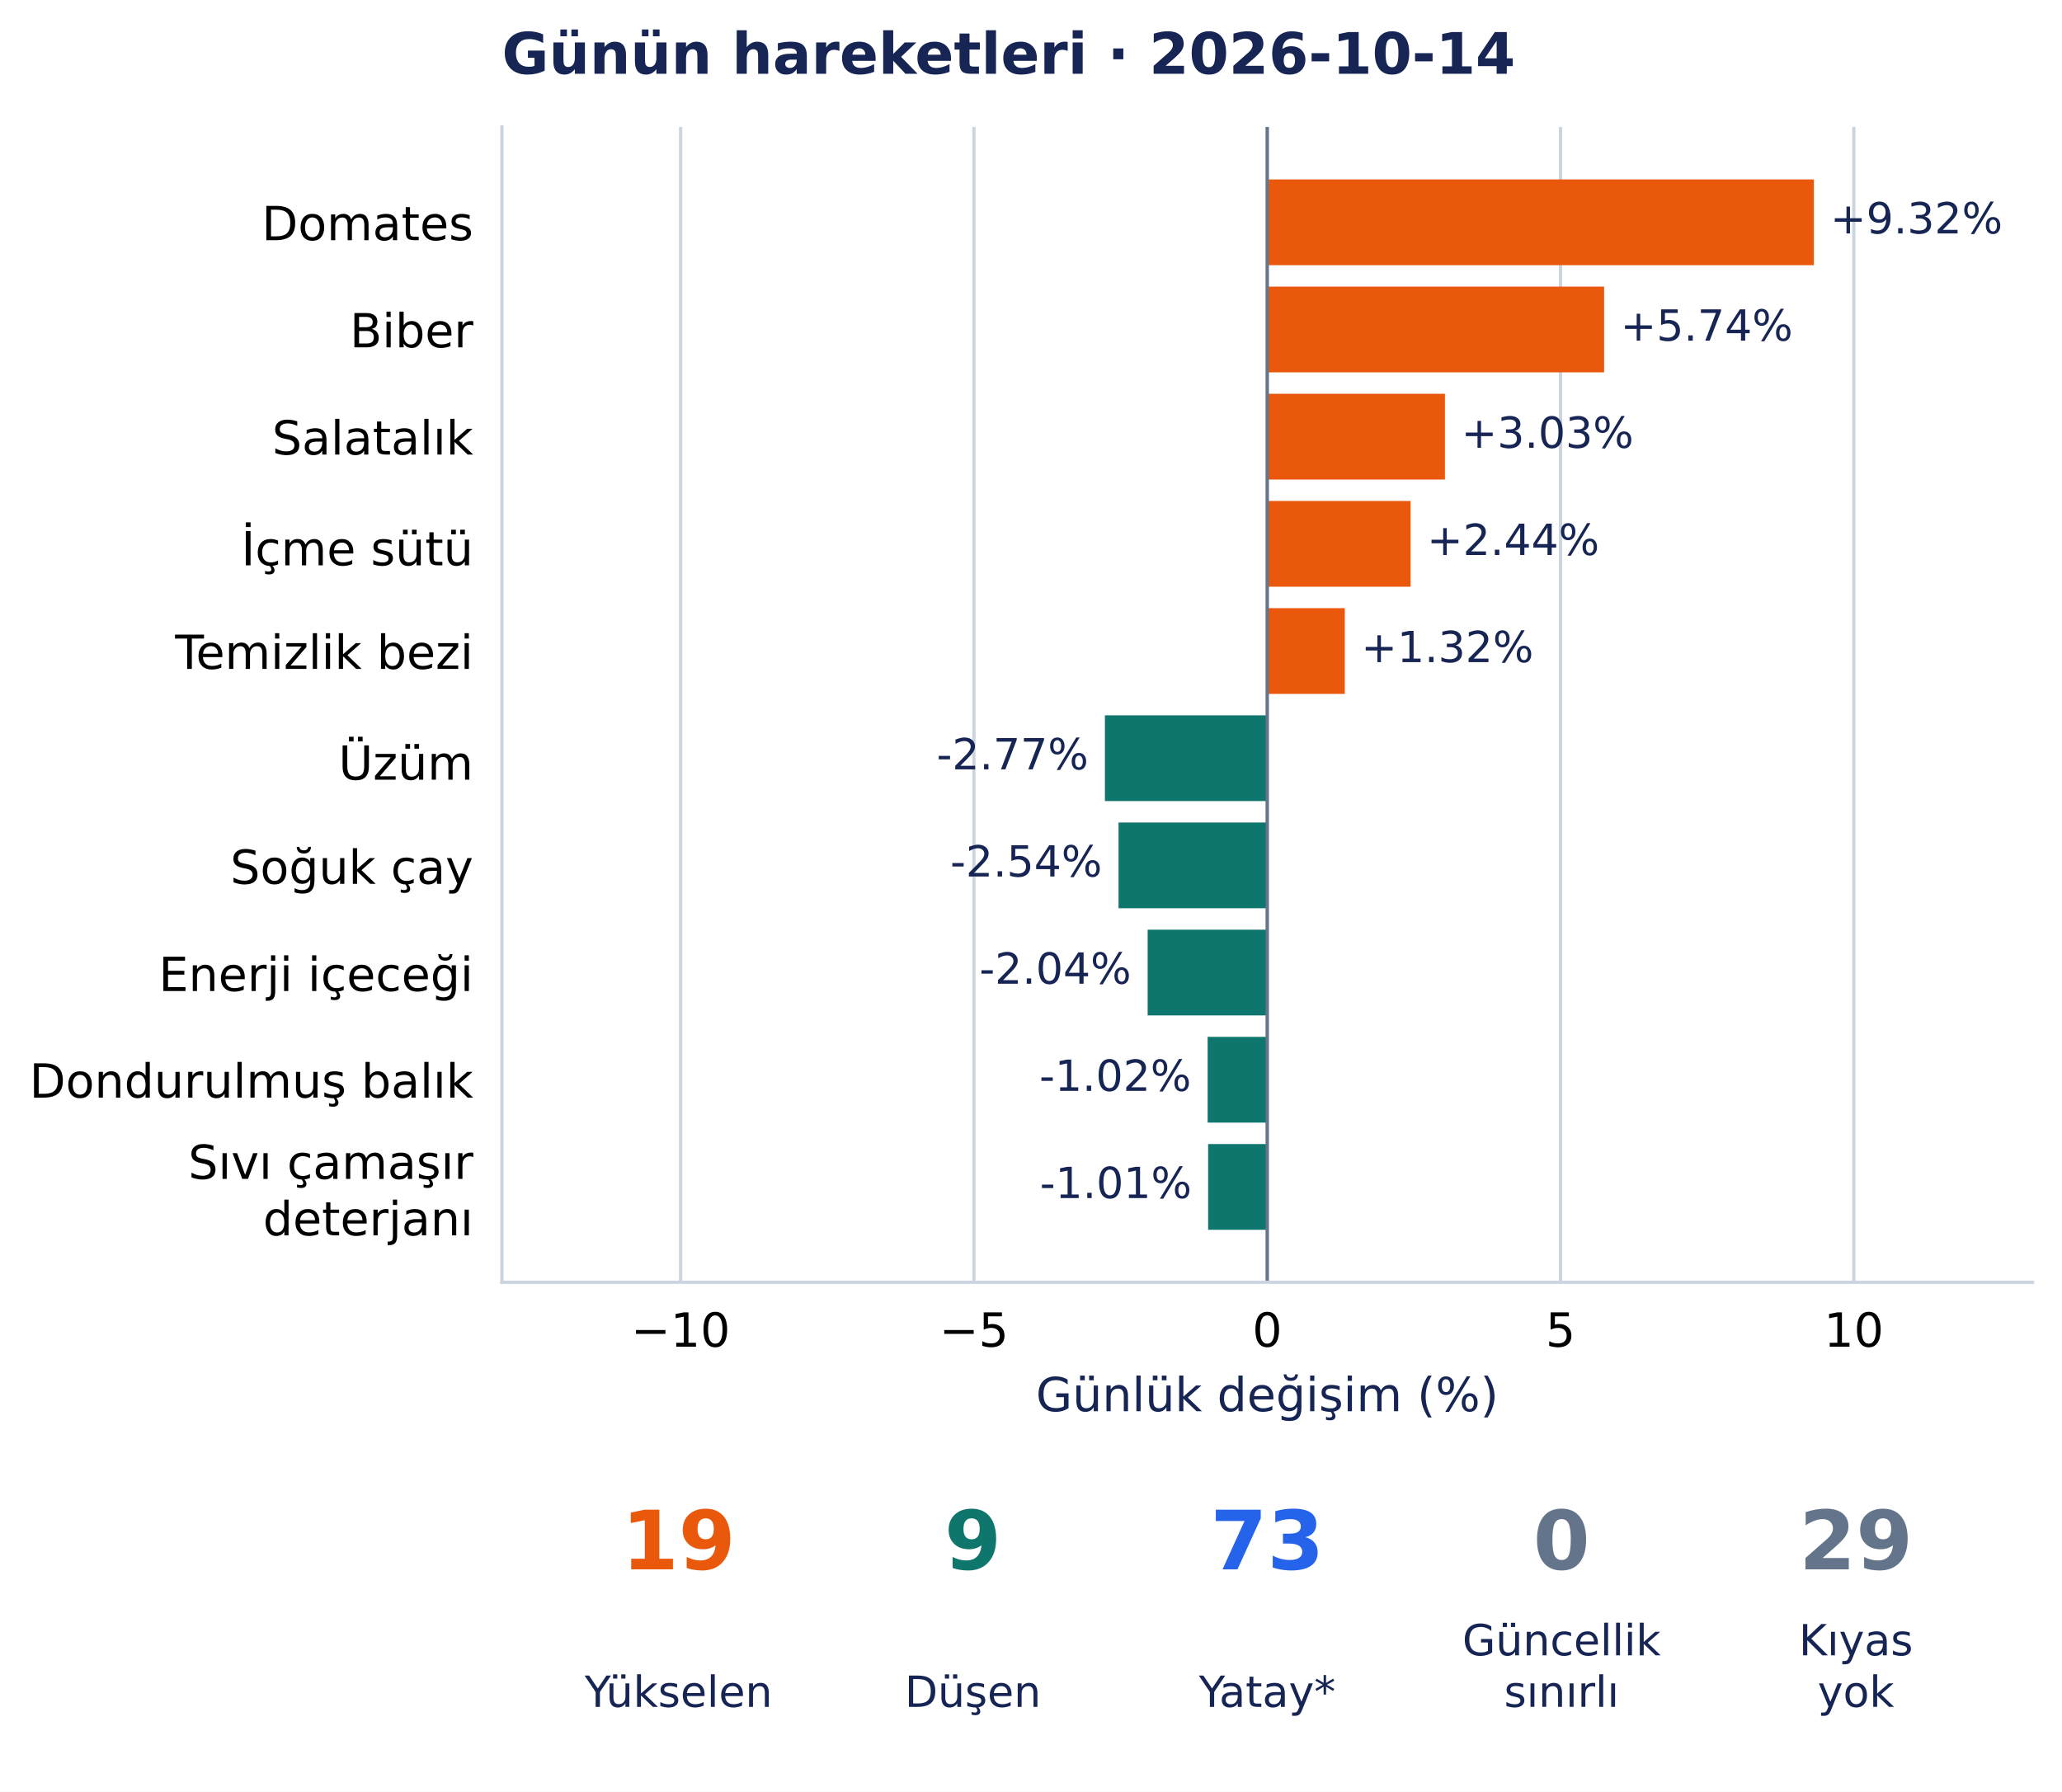
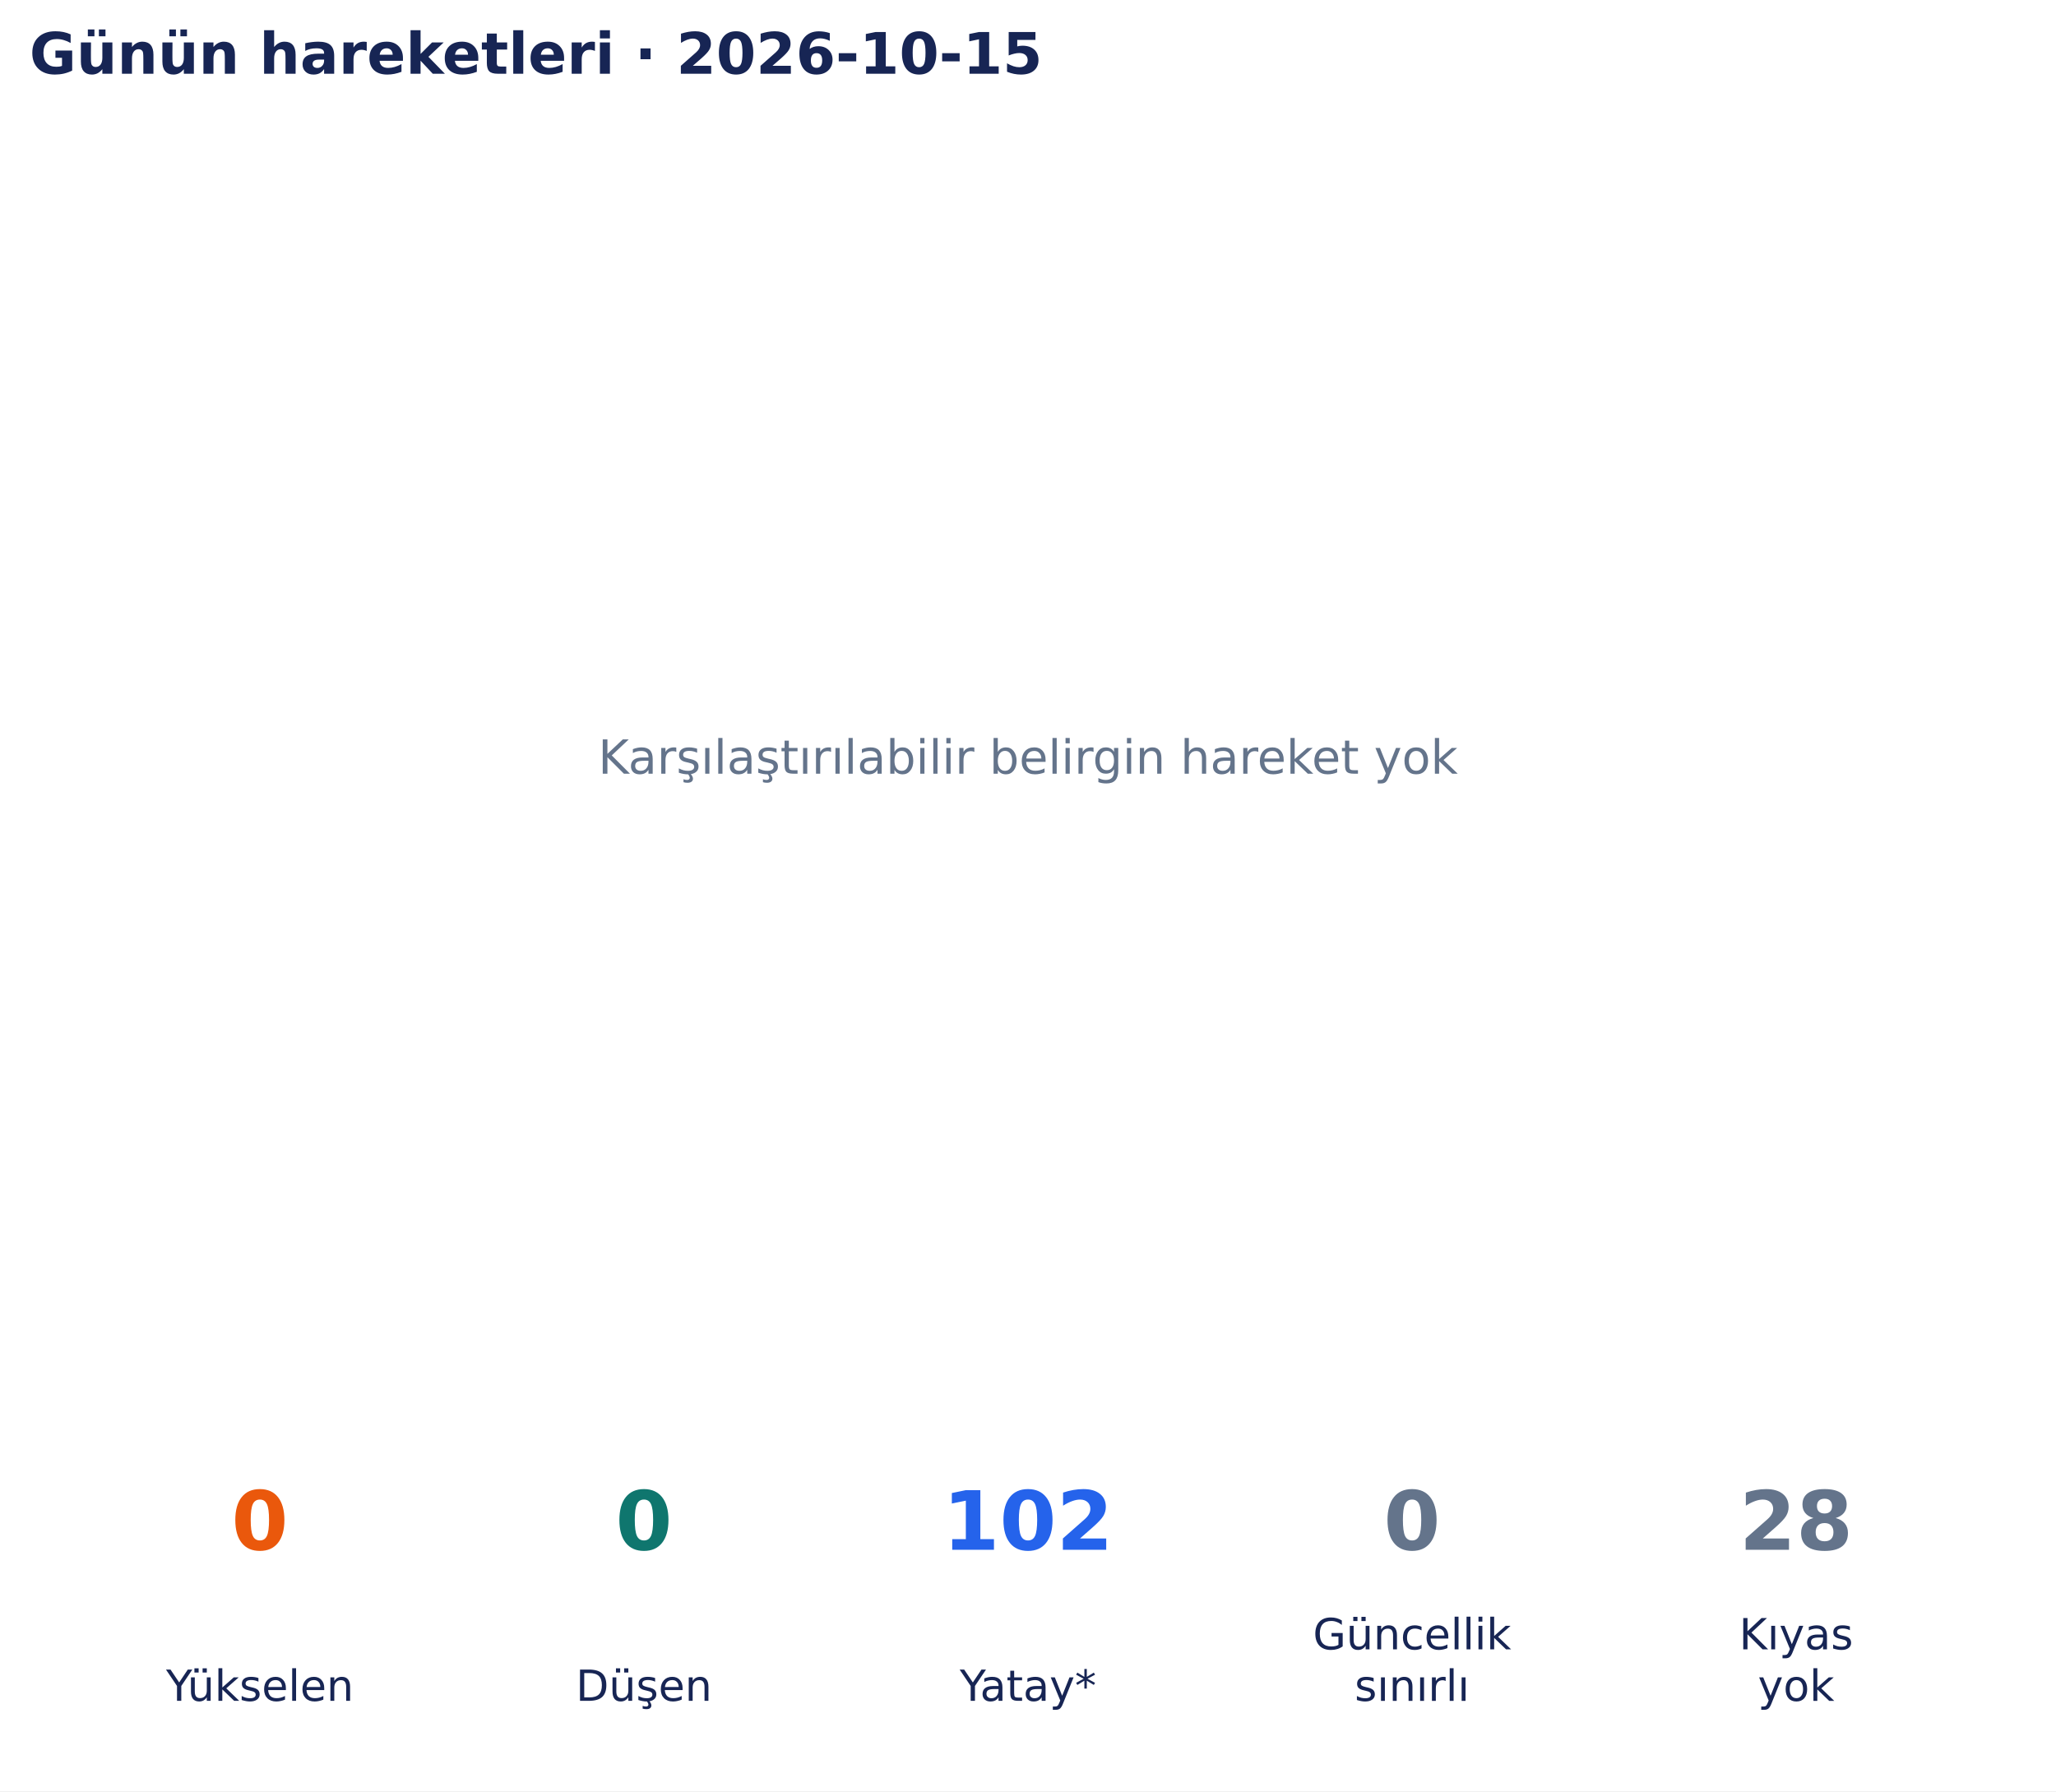
- <svg xmlns="http://www.w3.org/2000/svg" width="504.131pt" height="438.135pt" viewBox="0 0 504.131 438.135" version="1.1">
+ <svg xmlns="http://www.w3.org/2000/svg" width="502.9pt" height="438.135pt" viewBox="0 0 502.9 438.135" version="1.1">
  <defs>
    <style type="text/css">*{stroke-linejoin: round; stroke-linecap: butt}</style>
  </defs>
  <g id="figure_1">
    <g id="patch_1">
-       <path d="M 0 438.135 L 504.131 438.135 L 504.131 0 L 0 0 z " style="fill: #ffffff" />
+       <path d="M 0 438.135 L 502.9 438.135 L 502.9 0 L 0 0 z " style="fill: #ffffff" />
    </g>
    <g id="axes_1">
-       <g id="patch_2">
-         <path d="M 122.711 313.557 L 496.931 313.557 L 496.931 31.035 L 122.711 31.035 z " style="fill: #ffffff" />
+       <g id="text_1">
+         <text style="font-size: 11.5px; font-family: 'DejaVu Sans', 'Bitstream Vera Sans', 'Computer Modern Sans Serif', 'Lucida Grande', 'Verdana', 'Geneva', 'Lucid', 'Arial', 'Helvetica', 'Avant Garde', sans-serif; text-anchor: middle; fill: #64748b" x="251.45" y="189.244" transform="rotate(-0 251.45 189.2442)">Karşılaştırılabilir belirgin hareket yok</text>
      </g>
-       <g id="matplotlib.axis_1">
-         <g id="xtick_1">
-           <g id="line2d_1">
-             <path d="M 166.405 313.557 L 166.405 31.035 " clip-path="url(#pbb563193ea)" style="fill: none; stroke: #cbd5e1; stroke-width: 0.8; stroke-linecap: square" />
-           </g>
-           <g id="line2d_2" />
-           <g id="text_1">
-             <text style="font-size: 11.5px; font-family: 'DejaVu Sans', 'Bitstream Vera Sans', 'Computer Modern Sans Serif', 'Lucida Grande', 'Verdana', 'Geneva', 'Lucid', 'Arial', 'Helvetica', 'Avant Garde', sans-serif; text-anchor: middle" x="166.405" y="329.294" transform="rotate(-0 166.4055 329.294)">−10</text>
-           </g>
-         </g>
-         <g id="xtick_2">
-           <g id="line2d_3">
-             <path d="M 238.113 313.557 L 238.113 31.035 " clip-path="url(#pbb563193ea)" style="fill: none; stroke: #cbd5e1; stroke-width: 0.8; stroke-linecap: square" />
-           </g>
-           <g id="line2d_4" />
-           <g id="text_2">
-             <text style="font-size: 11.5px; font-family: 'DejaVu Sans', 'Bitstream Vera Sans', 'Computer Modern Sans Serif', 'Lucida Grande', 'Verdana', 'Geneva', 'Lucid', 'Arial', 'Helvetica', 'Avant Garde', sans-serif; text-anchor: middle" x="238.113" y="329.294" transform="rotate(-0 238.1135 329.294)">−5</text>
-           </g>
-         </g>
-         <g id="xtick_3">
-           <g id="line2d_5">
-             <path d="M 309.821 313.557 L 309.821 31.035 " clip-path="url(#pbb563193ea)" style="fill: none; stroke: #cbd5e1; stroke-width: 0.8; stroke-linecap: square" />
-           </g>
-           <g id="line2d_6" />
-           <g id="text_3">
-             <text style="font-size: 11.5px; font-family: 'DejaVu Sans', 'Bitstream Vera Sans', 'Computer Modern Sans Serif', 'Lucida Grande', 'Verdana', 'Geneva', 'Lucid', 'Arial', 'Helvetica', 'Avant Garde', sans-serif; text-anchor: middle" x="309.821" y="329.294" transform="rotate(-0 309.8215 329.294)">0</text>
-           </g>
-         </g>
-         <g id="xtick_4">
-           <g id="line2d_7">
-             <path d="M 381.529 313.557 L 381.529 31.035 " clip-path="url(#pbb563193ea)" style="fill: none; stroke: #cbd5e1; stroke-width: 0.8; stroke-linecap: square" />
-           </g>
-           <g id="line2d_8" />
-           <g id="text_4">
-             <text style="font-size: 11.5px; font-family: 'DejaVu Sans', 'Bitstream Vera Sans', 'Computer Modern Sans Serif', 'Lucida Grande', 'Verdana', 'Geneva', 'Lucid', 'Arial', 'Helvetica', 'Avant Garde', sans-serif; text-anchor: middle" x="381.529" y="329.294" transform="rotate(-0 381.5295 329.294)">5</text>
-           </g>
-         </g>
-         <g id="xtick_5">
-           <g id="line2d_9">
-             <path d="M 453.237 313.557 L 453.237 31.035 " clip-path="url(#pbb563193ea)" style="fill: none; stroke: #cbd5e1; stroke-width: 0.8; stroke-linecap: square" />
-           </g>
-           <g id="line2d_10" />
-           <g id="text_5">
-             <text style="font-size: 11.5px; font-family: 'DejaVu Sans', 'Bitstream Vera Sans', 'Computer Modern Sans Serif', 'Lucida Grande', 'Verdana', 'Geneva', 'Lucid', 'Arial', 'Helvetica', 'Avant Garde', sans-serif; text-anchor: middle" x="453.237" y="329.294" transform="rotate(-0 453.2375 329.294)">10</text>
-           </g>
-         </g>
-         <g id="text_6">
-           <text style="font-size: 11.5px; font-family: 'DejaVu Sans', 'Bitstream Vera Sans', 'Computer Modern Sans Serif', 'Lucida Grande', 'Verdana', 'Geneva', 'Lucid', 'Arial', 'Helvetica', 'Avant Garde', sans-serif; text-anchor: middle; fill: #172554" x="309.821" y="345.086" transform="rotate(-0 309.8215 345.086)">Günlük değişim (%)</text>
-         </g>
-       </g>
-       <g id="matplotlib.axis_2">
-         <g id="ytick_1">
-           <g id="line2d_11" />
-           <g id="text_7">
-             <text style="font-size: 11.5px; font-family: 'DejaVu Sans', 'Bitstream Vera Sans', 'Computer Modern Sans Serif', 'Lucida Grande', 'Verdana', 'Geneva', 'Lucid', 'Arial', 'Helvetica', 'Avant Garde', sans-serif; text-anchor: end" x="115.711" y="58.728" transform="rotate(-0 115.7115 58.72844)">Domates</text>
-           </g>
-         </g>
-         <g id="ytick_2">
-           <g id="line2d_12" />
-           <g id="text_8">
-             <text style="font-size: 11.5px; font-family: 'DejaVu Sans', 'Bitstream Vera Sans', 'Computer Modern Sans Serif', 'Lucida Grande', 'Verdana', 'Geneva', 'Lucid', 'Arial', 'Helvetica', 'Avant Garde', sans-serif; text-anchor: end" x="115.711" y="84.937" transform="rotate(-0 115.7115 84.93687)">Biber</text>
-           </g>
-         </g>
-         <g id="ytick_3">
-           <g id="line2d_13" />
-           <g id="text_9">
-             <text style="font-size: 11.5px; font-family: 'DejaVu Sans', 'Bitstream Vera Sans', 'Computer Modern Sans Serif', 'Lucida Grande', 'Verdana', 'Geneva', 'Lucid', 'Arial', 'Helvetica', 'Avant Garde', sans-serif; text-anchor: end" x="115.711" y="111.145" transform="rotate(-0 115.7115 111.1449)">Salatalık</text>
-           </g>
-         </g>
-         <g id="ytick_4">
-           <g id="line2d_14" />
-           <g id="text_10">
-             <text style="font-size: 11.5px; font-family: 'DejaVu Sans', 'Bitstream Vera Sans', 'Computer Modern Sans Serif', 'Lucida Grande', 'Verdana', 'Geneva', 'Lucid', 'Arial', 'Helvetica', 'Avant Garde', sans-serif; text-anchor: end" x="115.711" y="138.24" transform="rotate(-0 115.7115 138.2396)">İçme sütü</text>
-           </g>
-         </g>
-         <g id="ytick_5">
-           <g id="line2d_15" />
-           <g id="text_11">
-             <text style="font-size: 11.5px; font-family: 'DejaVu Sans', 'Bitstream Vera Sans', 'Computer Modern Sans Serif', 'Lucida Grande', 'Verdana', 'Geneva', 'Lucid', 'Arial', 'Helvetica', 'Avant Garde', sans-serif; text-anchor: end" x="115.711" y="163.561" transform="rotate(-0 115.7115 163.5608)">Temizlik bezi</text>
-           </g>
-         </g>
-         <g id="ytick_6">
-           <g id="line2d_16" />
-           <g id="text_12">
-             <text style="font-size: 11.5px; font-family: 'DejaVu Sans', 'Bitstream Vera Sans', 'Computer Modern Sans Serif', 'Lucida Grande', 'Verdana', 'Geneva', 'Lucid', 'Arial', 'Helvetica', 'Avant Garde', sans-serif; text-anchor: end" x="115.711" y="190.65" transform="rotate(-0 115.7115 190.6502)">Üzüm</text>
-           </g>
-         </g>
-         <g id="ytick_7">
-           <g id="line2d_17" />
-           <g id="text_13">
-             <text style="font-size: 11.5px; font-family: 'DejaVu Sans', 'Bitstream Vera Sans', 'Computer Modern Sans Serif', 'Lucida Grande', 'Verdana', 'Geneva', 'Lucid', 'Arial', 'Helvetica', 'Avant Garde', sans-serif; text-anchor: end" x="115.711" y="216.122" transform="rotate(-0 115.7115 216.1223)">Soğuk çay</text>
-           </g>
-         </g>
-         <g id="ytick_8">
-           <g id="line2d_18" />
-           <g id="text_14">
-             <text style="font-size: 11.5px; font-family: 'DejaVu Sans', 'Bitstream Vera Sans', 'Computer Modern Sans Serif', 'Lucida Grande', 'Verdana', 'Geneva', 'Lucid', 'Arial', 'Helvetica', 'Avant Garde', sans-serif; text-anchor: end" x="115.711" y="242.33" transform="rotate(-0 115.7115 242.3303)">Enerji içeceği</text>
-           </g>
-         </g>
-         <g id="ytick_9">
-           <g id="line2d_19" />
-           <g id="text_15">
-             <text style="font-size: 11.5px; font-family: 'DejaVu Sans', 'Bitstream Vera Sans', 'Computer Modern Sans Serif', 'Lucida Grande', 'Verdana', 'Geneva', 'Lucid', 'Arial', 'Helvetica', 'Avant Garde', sans-serif; text-anchor: end" x="115.711" y="268.393" transform="rotate(-0 115.7115 268.3927)">Dondurulmuş balık</text>
-           </g>
-         </g>
-         <g id="ytick_10">
-           <g id="line2d_20" />
-           <g id="text_16">
-             <text style="font-size: 11.5px; font-family: 'DejaVu Sans', 'Bitstream Vera Sans', 'Computer Modern Sans Serif', 'Lucida Grande', 'Verdana', 'Geneva', 'Lucid', 'Arial', 'Helvetica', 'Avant Garde', sans-serif" transform="translate(46.02687 288.2742)">Sıvı çamaşır</text>
-             <text style="font-size: 11.5px; font-family: 'DejaVu Sans', 'Bitstream Vera Sans', 'Computer Modern Sans Serif', 'Lucida Grande', 'Verdana', 'Geneva', 'Lucid', 'Arial', 'Helvetica', 'Avant Garde', sans-serif" transform="translate(64.2975 302.0774)">deterjanı</text>
-           </g>
-         </g>
-       </g>
-       <g id="patch_3">
-         <path d="M 309.821 43.877 L 443.471 43.877 L 443.471 64.843 L 309.821 64.843 z " clip-path="url(#pbb563193ea)" style="fill: #ea580c" />
-       </g>
-       <g id="patch_4">
-         <path d="M 309.821 70.085 L 392.181 70.085 L 392.181 91.051 L 309.821 91.051 z " clip-path="url(#pbb563193ea)" style="fill: #ea580c" />
-       </g>
-       <g id="patch_5">
-         <path d="M 309.821 96.293 L 353.263 96.293 L 353.263 117.259 L 309.821 117.259 z " clip-path="url(#pbb563193ea)" style="fill: #ea580c" />
-       </g>
-       <g id="patch_6">
-         <path d="M 309.821 122.501 L 344.876 122.501 L 344.876 143.467 L 309.821 143.467 z " clip-path="url(#pbb563193ea)" style="fill: #ea580c" />
-       </g>
-       <g id="patch_7">
-         <path d="M 309.821 148.709 L 328.789 148.709 L 328.789 169.675 L 309.821 169.675 z " clip-path="url(#pbb563193ea)" style="fill: #ea580c" />
-       </g>
-       <g id="patch_8">
-         <path d="M 309.821 174.916 L 270.135 174.916 L 270.135 195.883 L 309.821 195.883 z " clip-path="url(#pbb563193ea)" style="fill: #0f766e" />
-       </g>
-       <g id="patch_9">
-         <path d="M 309.821 201.124 L 273.465 201.124 L 273.465 222.091 L 309.821 222.091 z " clip-path="url(#pbb563193ea)" style="fill: #0f766e" />
-       </g>
-       <g id="patch_10">
-         <path d="M 309.821 227.332 L 280.584 227.332 L 280.584 248.299 L 309.821 248.299 z " clip-path="url(#pbb563193ea)" style="fill: #0f766e" />
-       </g>
-       <g id="patch_11">
-         <path d="M 309.821 253.54 L 295.249 253.54 L 295.249 274.507 L 309.821 274.507 z " clip-path="url(#pbb563193ea)" style="fill: #0f766e" />
-       </g>
-       <g id="patch_12">
-         <path d="M 309.821 279.748 L 295.371 279.748 L 295.371 300.715 L 309.821 300.715 z " clip-path="url(#pbb563193ea)" style="fill: #0f766e" />
-       </g>
-       <g id="line2d_21">
-         <path d="M 309.821 313.557 L 309.821 31.035 " clip-path="url(#pbb563193ea)" style="fill: none; stroke: #64748b; stroke-width: 0.8; stroke-linecap: square" />
-       </g>
-       <g id="patch_13">
-         <path d="M 122.711 313.557 L 122.711 31.035 " style="fill: none; stroke: #cbd5e1; stroke-width: 0.8; stroke-linejoin: miter; stroke-linecap: square" />
-       </g>
-       <g id="patch_14">
-         <path d="M 122.711 313.557 L 496.931 313.557 " style="fill: none; stroke: #cbd5e1; stroke-width: 0.8; stroke-linejoin: miter; stroke-linecap: square" />
-       </g>
-       <g id="text_17">
-         <text style="font-size: 10.5px; font-family: 'DejaVu Sans', 'Bitstream Vera Sans', 'Computer Modern Sans Serif', 'Lucida Grande', 'Verdana', 'Geneva', 'Lucid', 'Arial', 'Helvetica', 'Avant Garde', sans-serif; text-anchor: start; fill: #172554" x="447.471" y="57.087" transform="rotate(-0 447.4715 57.08733)">+9.32%</text>
-       </g>
-       <g id="text_18">
-         <text style="font-size: 10.5px; font-family: 'DejaVu Sans', 'Bitstream Vera Sans', 'Computer Modern Sans Serif', 'Lucida Grande', 'Verdana', 'Geneva', 'Lucid', 'Arial', 'Helvetica', 'Avant Garde', sans-serif; text-anchor: start; fill: #172554" x="396.181" y="83.295" transform="rotate(-0 396.1809 83.29531)">+5.74%</text>
-       </g>
-       <g id="text_19">
-         <text style="font-size: 10.5px; font-family: 'DejaVu Sans', 'Bitstream Vera Sans', 'Computer Modern Sans Serif', 'Lucida Grande', 'Verdana', 'Geneva', 'Lucid', 'Arial', 'Helvetica', 'Avant Garde', sans-serif; text-anchor: start; fill: #172554" x="357.263" y="109.503" transform="rotate(-0 357.2633 109.5033)">+3.03%</text>
-       </g>
-       <g id="text_20">
-         <text style="font-size: 10.5px; font-family: 'DejaVu Sans', 'Bitstream Vera Sans', 'Computer Modern Sans Serif', 'Lucida Grande', 'Verdana', 'Geneva', 'Lucid', 'Arial', 'Helvetica', 'Avant Garde', sans-serif; text-anchor: start; fill: #172554" x="348.876" y="135.711" transform="rotate(-0 348.8764 135.7113)">+2.44%</text>
-       </g>
-       <g id="text_21">
-         <text style="font-size: 10.5px; font-family: 'DejaVu Sans', 'Bitstream Vera Sans', 'Computer Modern Sans Serif', 'Lucida Grande', 'Verdana', 'Geneva', 'Lucid', 'Arial', 'Helvetica', 'Avant Garde', sans-serif; text-anchor: start; fill: #172554" x="332.789" y="161.919" transform="rotate(-0 332.789 161.9192)">+1.32%</text>
-       </g>
-       <g id="text_22">
-         <text style="font-size: 10.5px; font-family: 'DejaVu Sans', 'Bitstream Vera Sans', 'Computer Modern Sans Serif', 'Lucida Grande', 'Verdana', 'Geneva', 'Lucid', 'Arial', 'Helvetica', 'Avant Garde', sans-serif; text-anchor: end; fill: #172554" x="266.135" y="188.127" transform="rotate(-0 266.1347 188.1272)">-2.77%</text>
-       </g>
-       <g id="text_23">
-         <text style="font-size: 10.5px; font-family: 'DejaVu Sans', 'Bitstream Vera Sans', 'Computer Modern Sans Serif', 'Lucida Grande', 'Verdana', 'Geneva', 'Lucid', 'Arial', 'Helvetica', 'Avant Garde', sans-serif; text-anchor: end; fill: #172554" x="269.465" y="214.335" transform="rotate(-0 269.4649 214.3352)">-2.54%</text>
-       </g>
-       <g id="text_24">
-         <text style="font-size: 10.5px; font-family: 'DejaVu Sans', 'Bitstream Vera Sans', 'Computer Modern Sans Serif', 'Lucida Grande', 'Verdana', 'Geneva', 'Lucid', 'Arial', 'Helvetica', 'Avant Garde', sans-serif; text-anchor: end; fill: #172554" x="276.584" y="240.543" transform="rotate(-0 276.5844 240.5432)">-2.04%</text>
-       </g>
-       <g id="text_25">
-         <text style="font-size: 10.5px; font-family: 'DejaVu Sans', 'Bitstream Vera Sans', 'Computer Modern Sans Serif', 'Lucida Grande', 'Verdana', 'Geneva', 'Lucid', 'Arial', 'Helvetica', 'Avant Garde', sans-serif; text-anchor: end; fill: #172554" x="291.249" y="266.751" transform="rotate(-0 291.249 266.7512)">-1.02%</text>
-       </g>
-       <g id="text_26">
-         <text style="font-size: 10.5px; font-family: 'DejaVu Sans', 'Bitstream Vera Sans', 'Computer Modern Sans Serif', 'Lucida Grande', 'Verdana', 'Geneva', 'Lucid', 'Arial', 'Helvetica', 'Avant Garde', sans-serif; text-anchor: end; fill: #172554" x="291.371" y="292.959" transform="rotate(-0 291.3709 292.9591)">-1.01%</text>
-       </g>
-       <g id="text_27">
-         <text style="font-weight: 700; font-size: 14px; font-family: 'DejaVu Sans', 'Bitstream Vera Sans', 'Computer Modern Sans Serif', 'Lucida Grande', 'Verdana', 'Geneva', 'Lucid', 'Arial', 'Helvetica', 'Avant Garde', sans-serif; text-anchor: start; fill: #172554" x="122.711" y="18.035" transform="rotate(-0 122.7115 18.03469)">Günün hareketleri · 2026-10-14</text>
+       <g id="text_2">
+         <text style="font-weight: 700; font-size: 14px; font-family: 'DejaVu Sans', 'Bitstream Vera Sans', 'Computer Modern Sans Serif', 'Lucida Grande', 'Verdana', 'Geneva', 'Lucid', 'Arial', 'Helvetica', 'Avant Garde', sans-serif; text-anchor: start; fill: #172554" x="7.2" y="18.035" transform="rotate(-0 7.2 18.03469)">Günün hareketleri · 2026-10-15</text>
      </g>
    </g>
    <g id="axes_2">
-       <g id="text_28">
-         <text style="font-weight: 700; font-size: 20px; font-family: 'DejaVu Sans', 'Bitstream Vera Sans', 'Computer Modern Sans Serif', 'Lucida Grande', 'Verdana', 'Geneva', 'Lucid', 'Arial', 'Helvetica', 'Avant Garde', sans-serif; text-anchor: middle; fill: #ea580c" x="165.891" y="383.742" transform="rotate(-0 165.8907 383.7422)">19</text>
+       <g id="text_3">
+         <text style="font-weight: 700; font-size: 20px; font-family: 'DejaVu Sans', 'Bitstream Vera Sans', 'Computer Modern Sans Serif', 'Lucida Grande', 'Verdana', 'Geneva', 'Lucid', 'Arial', 'Helvetica', 'Avant Garde', sans-serif; text-anchor: middle; fill: #ea580c" x="63.565" y="379.078" transform="rotate(-0 63.56538 379.0782)">0</text>
      </g>
-       <g id="text_29">
-         <text style="font-size: 10.5px; font-family: 'DejaVu Sans', 'Bitstream Vera Sans', 'Computer Modern Sans Serif', 'Lucida Grande', 'Verdana', 'Geneva', 'Lucid', 'Arial', 'Helvetica', 'Avant Garde', sans-serif; text-anchor: middle; fill: #172554" x="165.891" y="417.374" transform="rotate(-0 165.8907 417.3736)">Yükselen</text>
+       <g id="text_4">
+         <text style="font-size: 10.5px; font-family: 'DejaVu Sans', 'Bitstream Vera Sans', 'Computer Modern Sans Serif', 'Lucida Grande', 'Verdana', 'Geneva', 'Lucid', 'Arial', 'Helvetica', 'Avant Garde', sans-serif; text-anchor: middle; fill: #172554" x="63.565" y="416.033" transform="rotate(-0 63.56538 416.0334)">Yükselen</text>
      </g>
-       <g id="text_30">
-         <text style="font-weight: 700; font-size: 20px; font-family: 'DejaVu Sans', 'Bitstream Vera Sans', 'Computer Modern Sans Serif', 'Lucida Grande', 'Verdana', 'Geneva', 'Lucid', 'Arial', 'Helvetica', 'Avant Garde', sans-serif; text-anchor: middle; fill: #0f766e" x="237.856" y="383.742" transform="rotate(-0 237.8561 383.7422)">9</text>
+       <g id="text_5">
+         <text style="font-weight: 700; font-size: 20px; font-family: 'DejaVu Sans', 'Bitstream Vera Sans', 'Computer Modern Sans Serif', 'Lucida Grande', 'Verdana', 'Geneva', 'Lucid', 'Arial', 'Helvetica', 'Avant Garde', sans-serif; text-anchor: middle; fill: #0f766e" x="157.508" y="379.078" transform="rotate(-0 157.5077 379.0782)">0</text>
      </g>
-       <g id="text_31">
-         <text style="font-size: 10.5px; font-family: 'DejaVu Sans', 'Bitstream Vera Sans', 'Computer Modern Sans Serif', 'Lucida Grande', 'Verdana', 'Geneva', 'Lucid', 'Arial', 'Helvetica', 'Avant Garde', sans-serif; text-anchor: middle; fill: #172554" x="237.856" y="417.374" transform="rotate(-0 237.8561 417.3736)">Düşen</text>
+       <g id="text_6">
+         <text style="font-size: 10.5px; font-family: 'DejaVu Sans', 'Bitstream Vera Sans', 'Computer Modern Sans Serif', 'Lucida Grande', 'Verdana', 'Geneva', 'Lucid', 'Arial', 'Helvetica', 'Avant Garde', sans-serif; text-anchor: middle; fill: #172554" x="157.508" y="416.033" transform="rotate(-0 157.5077 416.0334)">Düşen</text>
      </g>
-       <g id="text_32">
-         <text style="font-weight: 700; font-size: 20px; font-family: 'DejaVu Sans', 'Bitstream Vera Sans', 'Computer Modern Sans Serif', 'Lucida Grande', 'Verdana', 'Geneva', 'Lucid', 'Arial', 'Helvetica', 'Avant Garde', sans-serif; text-anchor: middle; fill: #2563eb" x="309.821" y="383.742" transform="rotate(-0 309.8215 383.7422)">73</text>
+       <g id="text_7">
+         <text style="font-weight: 700; font-size: 20px; font-family: 'DejaVu Sans', 'Bitstream Vera Sans', 'Computer Modern Sans Serif', 'Lucida Grande', 'Verdana', 'Geneva', 'Lucid', 'Arial', 'Helvetica', 'Avant Garde', sans-serif; text-anchor: middle; fill: #2563eb" x="251.45" y="379.078" transform="rotate(-0 251.45 379.0782)">102</text>
      </g>
-       <g id="text_33">
-         <text style="font-size: 10.5px; font-family: 'DejaVu Sans', 'Bitstream Vera Sans', 'Computer Modern Sans Serif', 'Lucida Grande', 'Verdana', 'Geneva', 'Lucid', 'Arial', 'Helvetica', 'Avant Garde', sans-serif; text-anchor: middle; fill: #172554" x="309.821" y="417.374" transform="rotate(-0 309.8215 417.3736)">Yatay*</text>
+       <g id="text_8">
+         <text style="font-size: 10.5px; font-family: 'DejaVu Sans', 'Bitstream Vera Sans', 'Computer Modern Sans Serif', 'Lucida Grande', 'Verdana', 'Geneva', 'Lucid', 'Arial', 'Helvetica', 'Avant Garde', sans-serif; text-anchor: middle; fill: #172554" x="251.45" y="416.033" transform="rotate(-0 251.45 416.0334)">Yatay*</text>
      </g>
-       <g id="text_34">
-         <text style="font-weight: 700; font-size: 20px; font-family: 'DejaVu Sans', 'Bitstream Vera Sans', 'Computer Modern Sans Serif', 'Lucida Grande', 'Verdana', 'Geneva', 'Lucid', 'Arial', 'Helvetica', 'Avant Garde', sans-serif; text-anchor: middle; fill: #64748b" x="381.787" y="383.742" transform="rotate(-0 381.7869 383.7422)">0</text>
+       <g id="text_9">
+         <text style="font-weight: 700; font-size: 20px; font-family: 'DejaVu Sans', 'Bitstream Vera Sans', 'Computer Modern Sans Serif', 'Lucida Grande', 'Verdana', 'Geneva', 'Lucid', 'Arial', 'Helvetica', 'Avant Garde', sans-serif; text-anchor: middle; fill: #64748b" x="345.392" y="379.078" transform="rotate(-0 345.3923 379.0782)">0</text>
      </g>
-       <g id="text_35">
-         <text style="font-size: 10.5px; font-family: 'DejaVu Sans', 'Bitstream Vera Sans', 'Computer Modern Sans Serif', 'Lucida Grande', 'Verdana', 'Geneva', 'Lucid', 'Arial', 'Helvetica', 'Avant Garde', sans-serif; fill: #172554" transform="translate(357.5319 404.7708)">Güncellik</text>
-         <text style="font-size: 10.5px; font-family: 'DejaVu Sans', 'Bitstream Vera Sans', 'Computer Modern Sans Serif', 'Lucida Grande', 'Verdana', 'Geneva', 'Lucid', 'Arial', 'Helvetica', 'Avant Garde', sans-serif; fill: #172554" transform="translate(367.7325 417.3736)">sınırlı</text>
+       <g id="text_10">
+         <text style="font-size: 10.5px; font-family: 'DejaVu Sans', 'Bitstream Vera Sans', 'Computer Modern Sans Serif', 'Lucida Grande', 'Verdana', 'Geneva', 'Lucid', 'Arial', 'Helvetica', 'Avant Garde', sans-serif; fill: #172554" transform="translate(321.1373 403.4305)">Güncellik</text>
+         <text style="font-size: 10.5px; font-family: 'DejaVu Sans', 'Bitstream Vera Sans', 'Computer Modern Sans Serif', 'Lucida Grande', 'Verdana', 'Geneva', 'Lucid', 'Arial', 'Helvetica', 'Avant Garde', sans-serif; fill: #172554" transform="translate(331.3379 416.0334)">sınırlı</text>
      </g>
-       <g id="text_36">
-         <text style="font-weight: 700; font-size: 20px; font-family: 'DejaVu Sans', 'Bitstream Vera Sans', 'Computer Modern Sans Serif', 'Lucida Grande', 'Verdana', 'Geneva', 'Lucid', 'Arial', 'Helvetica', 'Avant Garde', sans-serif; text-anchor: middle; fill: #64748b" x="453.752" y="383.742" transform="rotate(-0 453.7523 383.7422)">29</text>
+       <g id="text_11">
+         <text style="font-weight: 700; font-size: 20px; font-family: 'DejaVu Sans', 'Bitstream Vera Sans', 'Computer Modern Sans Serif', 'Lucida Grande', 'Verdana', 'Geneva', 'Lucid', 'Arial', 'Helvetica', 'Avant Garde', sans-serif; text-anchor: middle; fill: #64748b" x="439.335" y="379.078" transform="rotate(-0 439.3346 379.0782)">28</text>
      </g>
-       <g id="text_37">
-         <text style="font-size: 10.5px; font-family: 'DejaVu Sans', 'Bitstream Vera Sans', 'Computer Modern Sans Serif', 'Lucida Grande', 'Verdana', 'Geneva', 'Lucid', 'Arial', 'Helvetica', 'Avant Garde', sans-serif; fill: #172554" transform="translate(439.7914 404.7708)">Kıyas</text>
-         <text style="font-size: 10.5px; font-family: 'DejaVu Sans', 'Bitstream Vera Sans', 'Computer Modern Sans Serif', 'Lucida Grande', 'Verdana', 'Geneva', 'Lucid', 'Arial', 'Helvetica', 'Avant Garde', sans-serif; fill: #172554" transform="translate(444.3925 417.3736)">yok</text>
+       <g id="text_12">
+         <text style="font-size: 10.5px; font-family: 'DejaVu Sans', 'Bitstream Vera Sans', 'Computer Modern Sans Serif', 'Lucida Grande', 'Verdana', 'Geneva', 'Lucid', 'Arial', 'Helvetica', 'Avant Garde', sans-serif; fill: #172554" transform="translate(425.3737 403.4305)">Kıyas</text>
+         <text style="font-size: 10.5px; font-family: 'DejaVu Sans', 'Bitstream Vera Sans', 'Computer Modern Sans Serif', 'Lucida Grande', 'Verdana', 'Geneva', 'Lucid', 'Arial', 'Helvetica', 'Avant Garde', sans-serif; fill: #172554" transform="translate(429.9749 416.0334)">yok</text>
      </g>
    </g>
  </g>
-   <defs>
-     <clipPath id="pbb563193ea">
-       <rect x="122.711" y="31.035" width="374.22" height="282.522" />
-     </clipPath>
-   </defs>
</svg>
